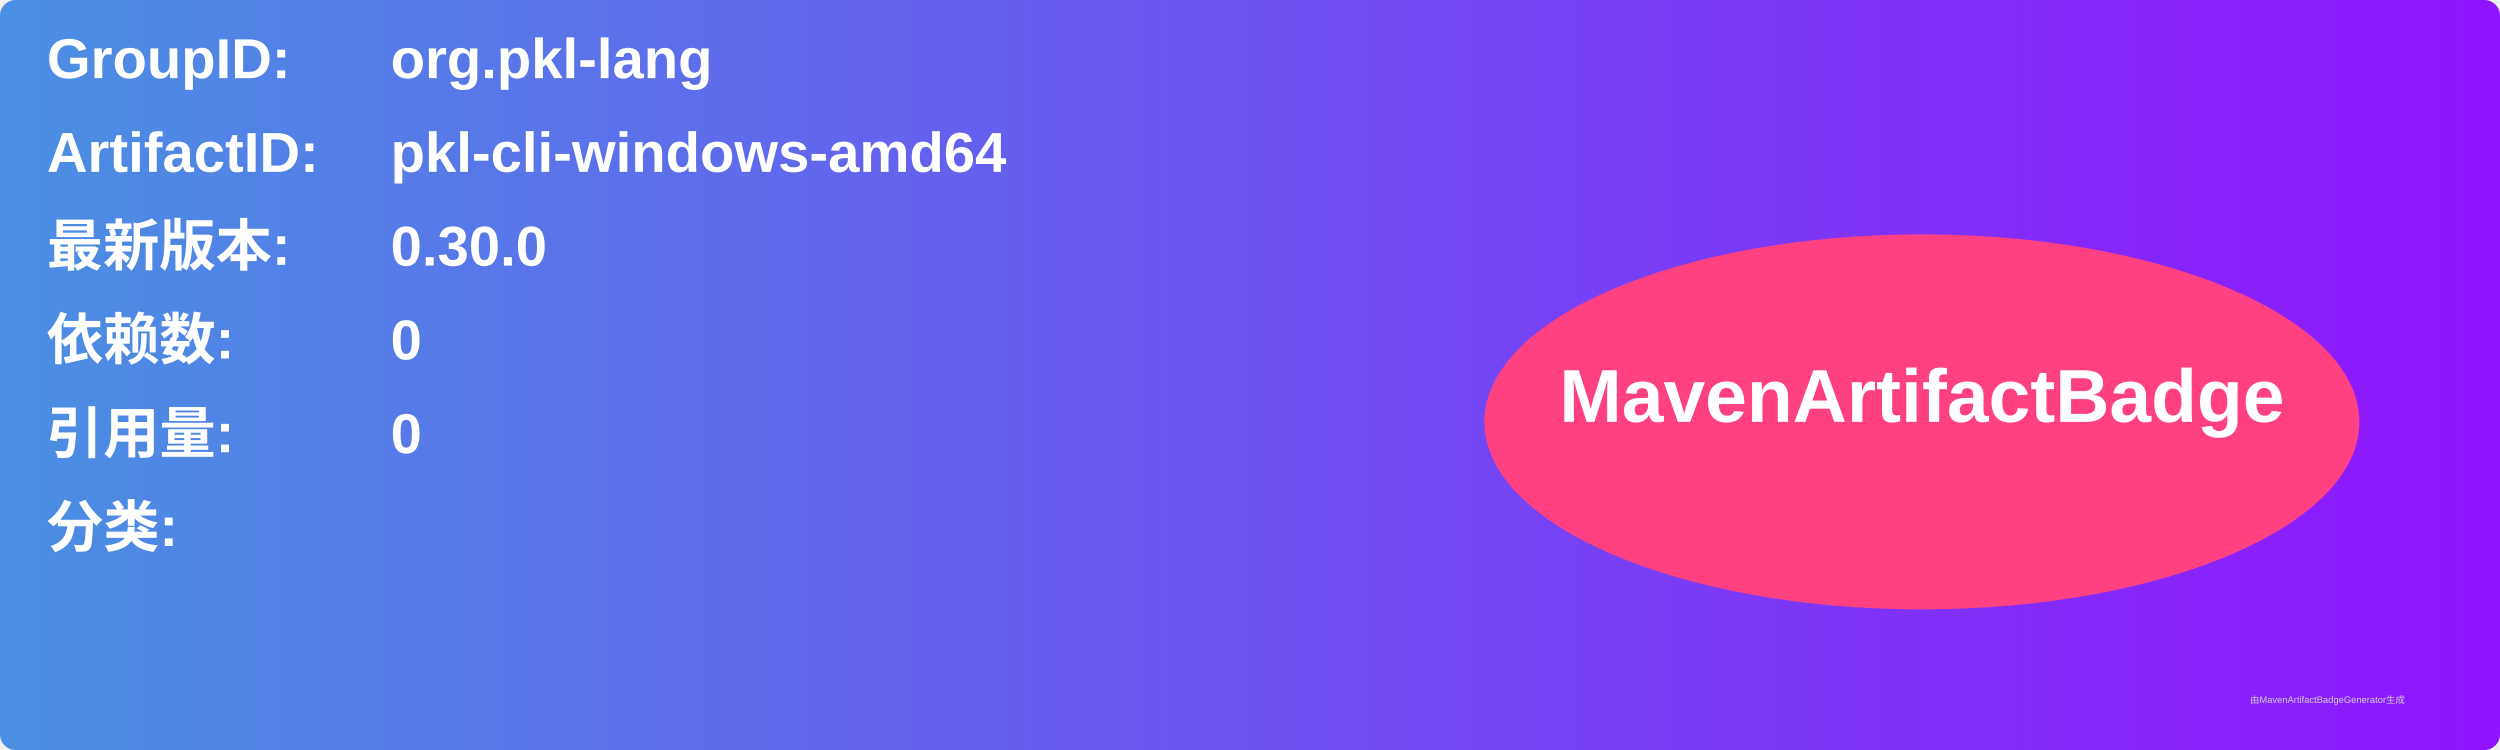
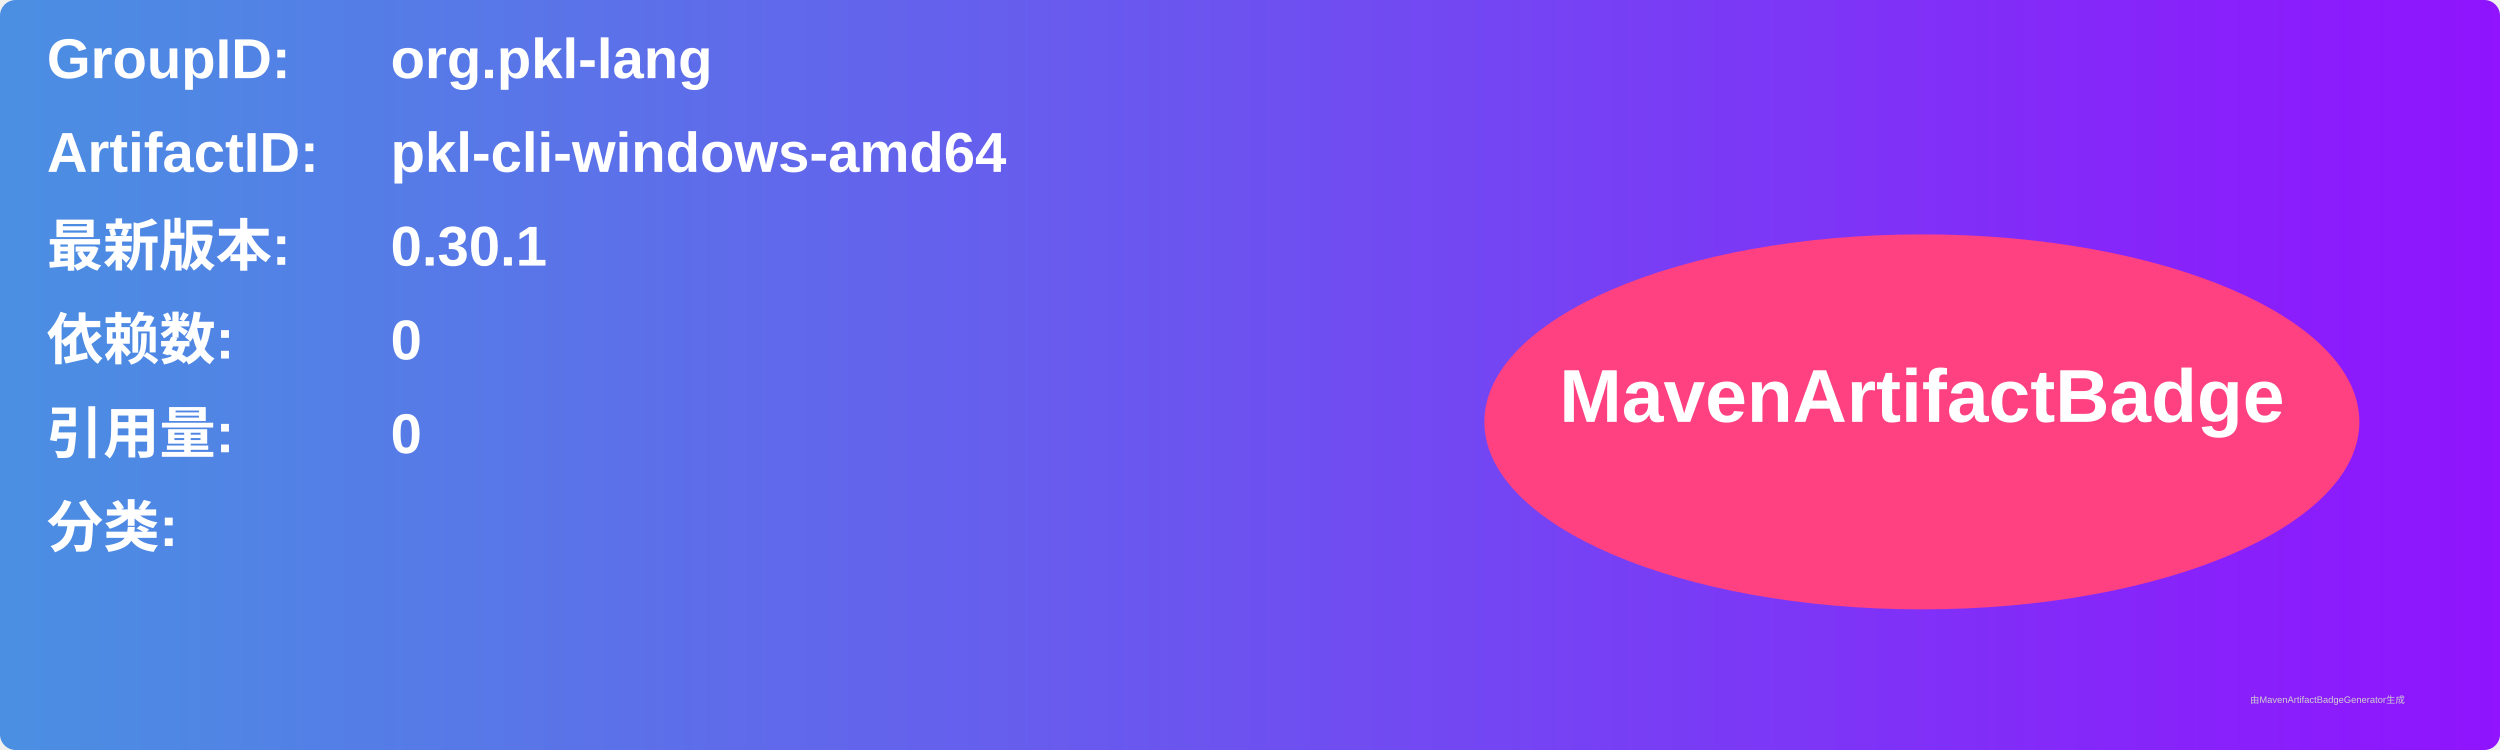
<svg xmlns="http://www.w3.org/2000/svg" width="800" height="240" viewBox="0 0 800 240">
  <linearGradient id="grad" x1="0%" y1="0%" x2="100%" y2="0%">
    <stop offset="0%" stop-color="#4a90e2" />
    <stop offset="100%" stop-color="#9013fe" />
  </linearGradient>
  <rect width="100%" height="100%" rx="5" ry="5" fill="url(#grad)" />
  <g transform="translate(15, 15)">
    <text x="0" y="10" font-family="Arial" font-size="18" fill="white" font-weight="bold" width="260">GroupID:</text>
    <text x="110" y="10" font-family="Arial" font-size="18" fill="white" font-weight="bold" width="460">org.pkl-lang</text>
    <text x="0" y="40" font-family="Arial" font-size="18" fill="white" font-weight="bold" width="260">ArtifactID:</text>
    <text x="110" y="40" font-family="Arial" font-size="18" fill="white" font-weight="bold" width="460">pkl-cli-windows-amd64</text>
    <text x="0" y="70" font-family="Arial" font-size="18" fill="white" font-weight="bold">最新版本:</text>
    <text x="110" y="70" font-family="Arial" font-size="18" fill="white" font-weight="bold">
-       <tspan font-weight="bold">0.30.0</tspan>
+       <tspan font-weight="bold">0.30.1</tspan>
    </text>
    <text x="0" y="100" font-family="Arial" font-size="18" fill="white" font-weight="bold">依赖数: </text>
    <text x="110" y="100" font-family="Arial" font-size="18" fill="white">
      <tspan font-weight="bold">0</tspan>
    </text>
    <text x="0" y="130" font-family="Arial" font-size="18" fill="white" font-weight="bold">引用量: </text>
    <text x="110" y="130" font-family="Arial" font-size="18" fill="white">
      <tspan font-weight="bold">0</tspan>
    </text>
    <text x="0" y="160" font-family="Arial" font-size="18" fill="white" font-weight="bold">分类:</text>
    <text x="10" y="190" font-family="Arial" font-size="10" fill="white">
      <tspan font-weight="bold" />
    </text>
    <ellipse cx="600" cy="120" rx="140" ry="60" fill="#ff4081" />
    <text x="600" y="120" text-anchor="middle" font-family="Arial" font-size="24" fill="white" font-weight="bold">MavenArtifactBadge</text>
  </g>
  <text x="720" y="225" font-family="Arial" font-size="3" fill="#d0d0d0">由MavenArtifactBadgeGenerator生成</text>
</svg>
